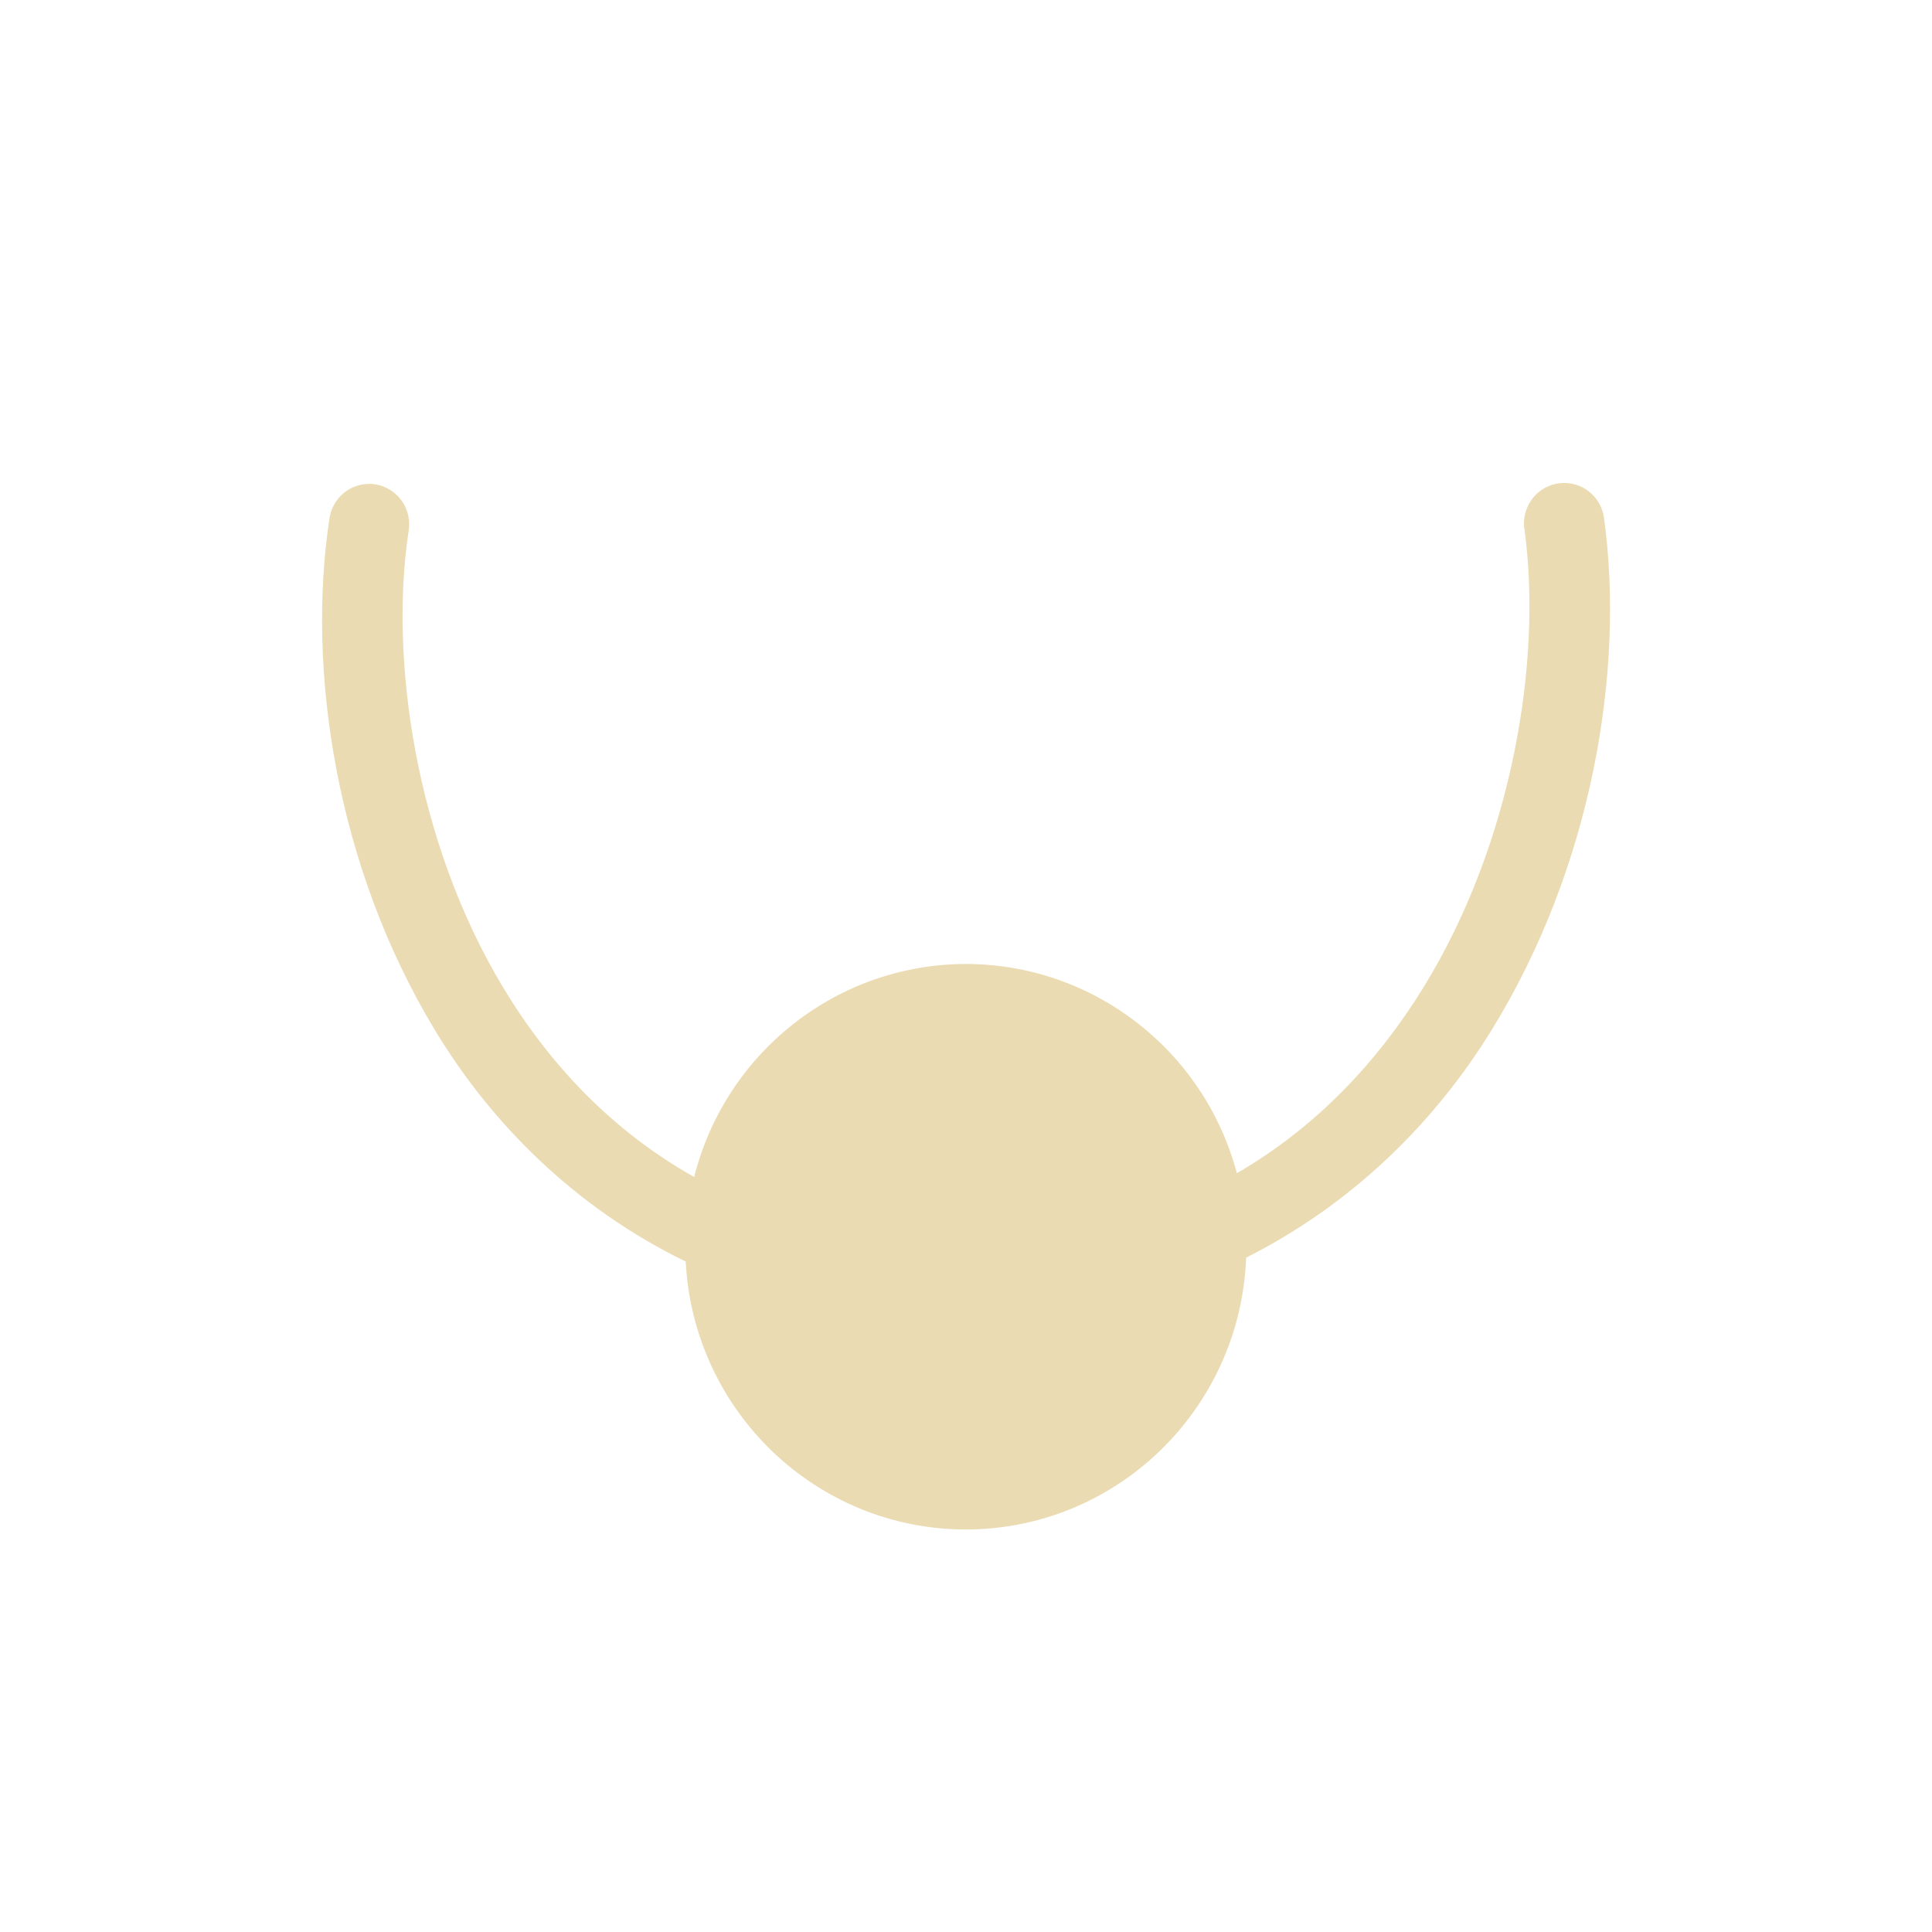
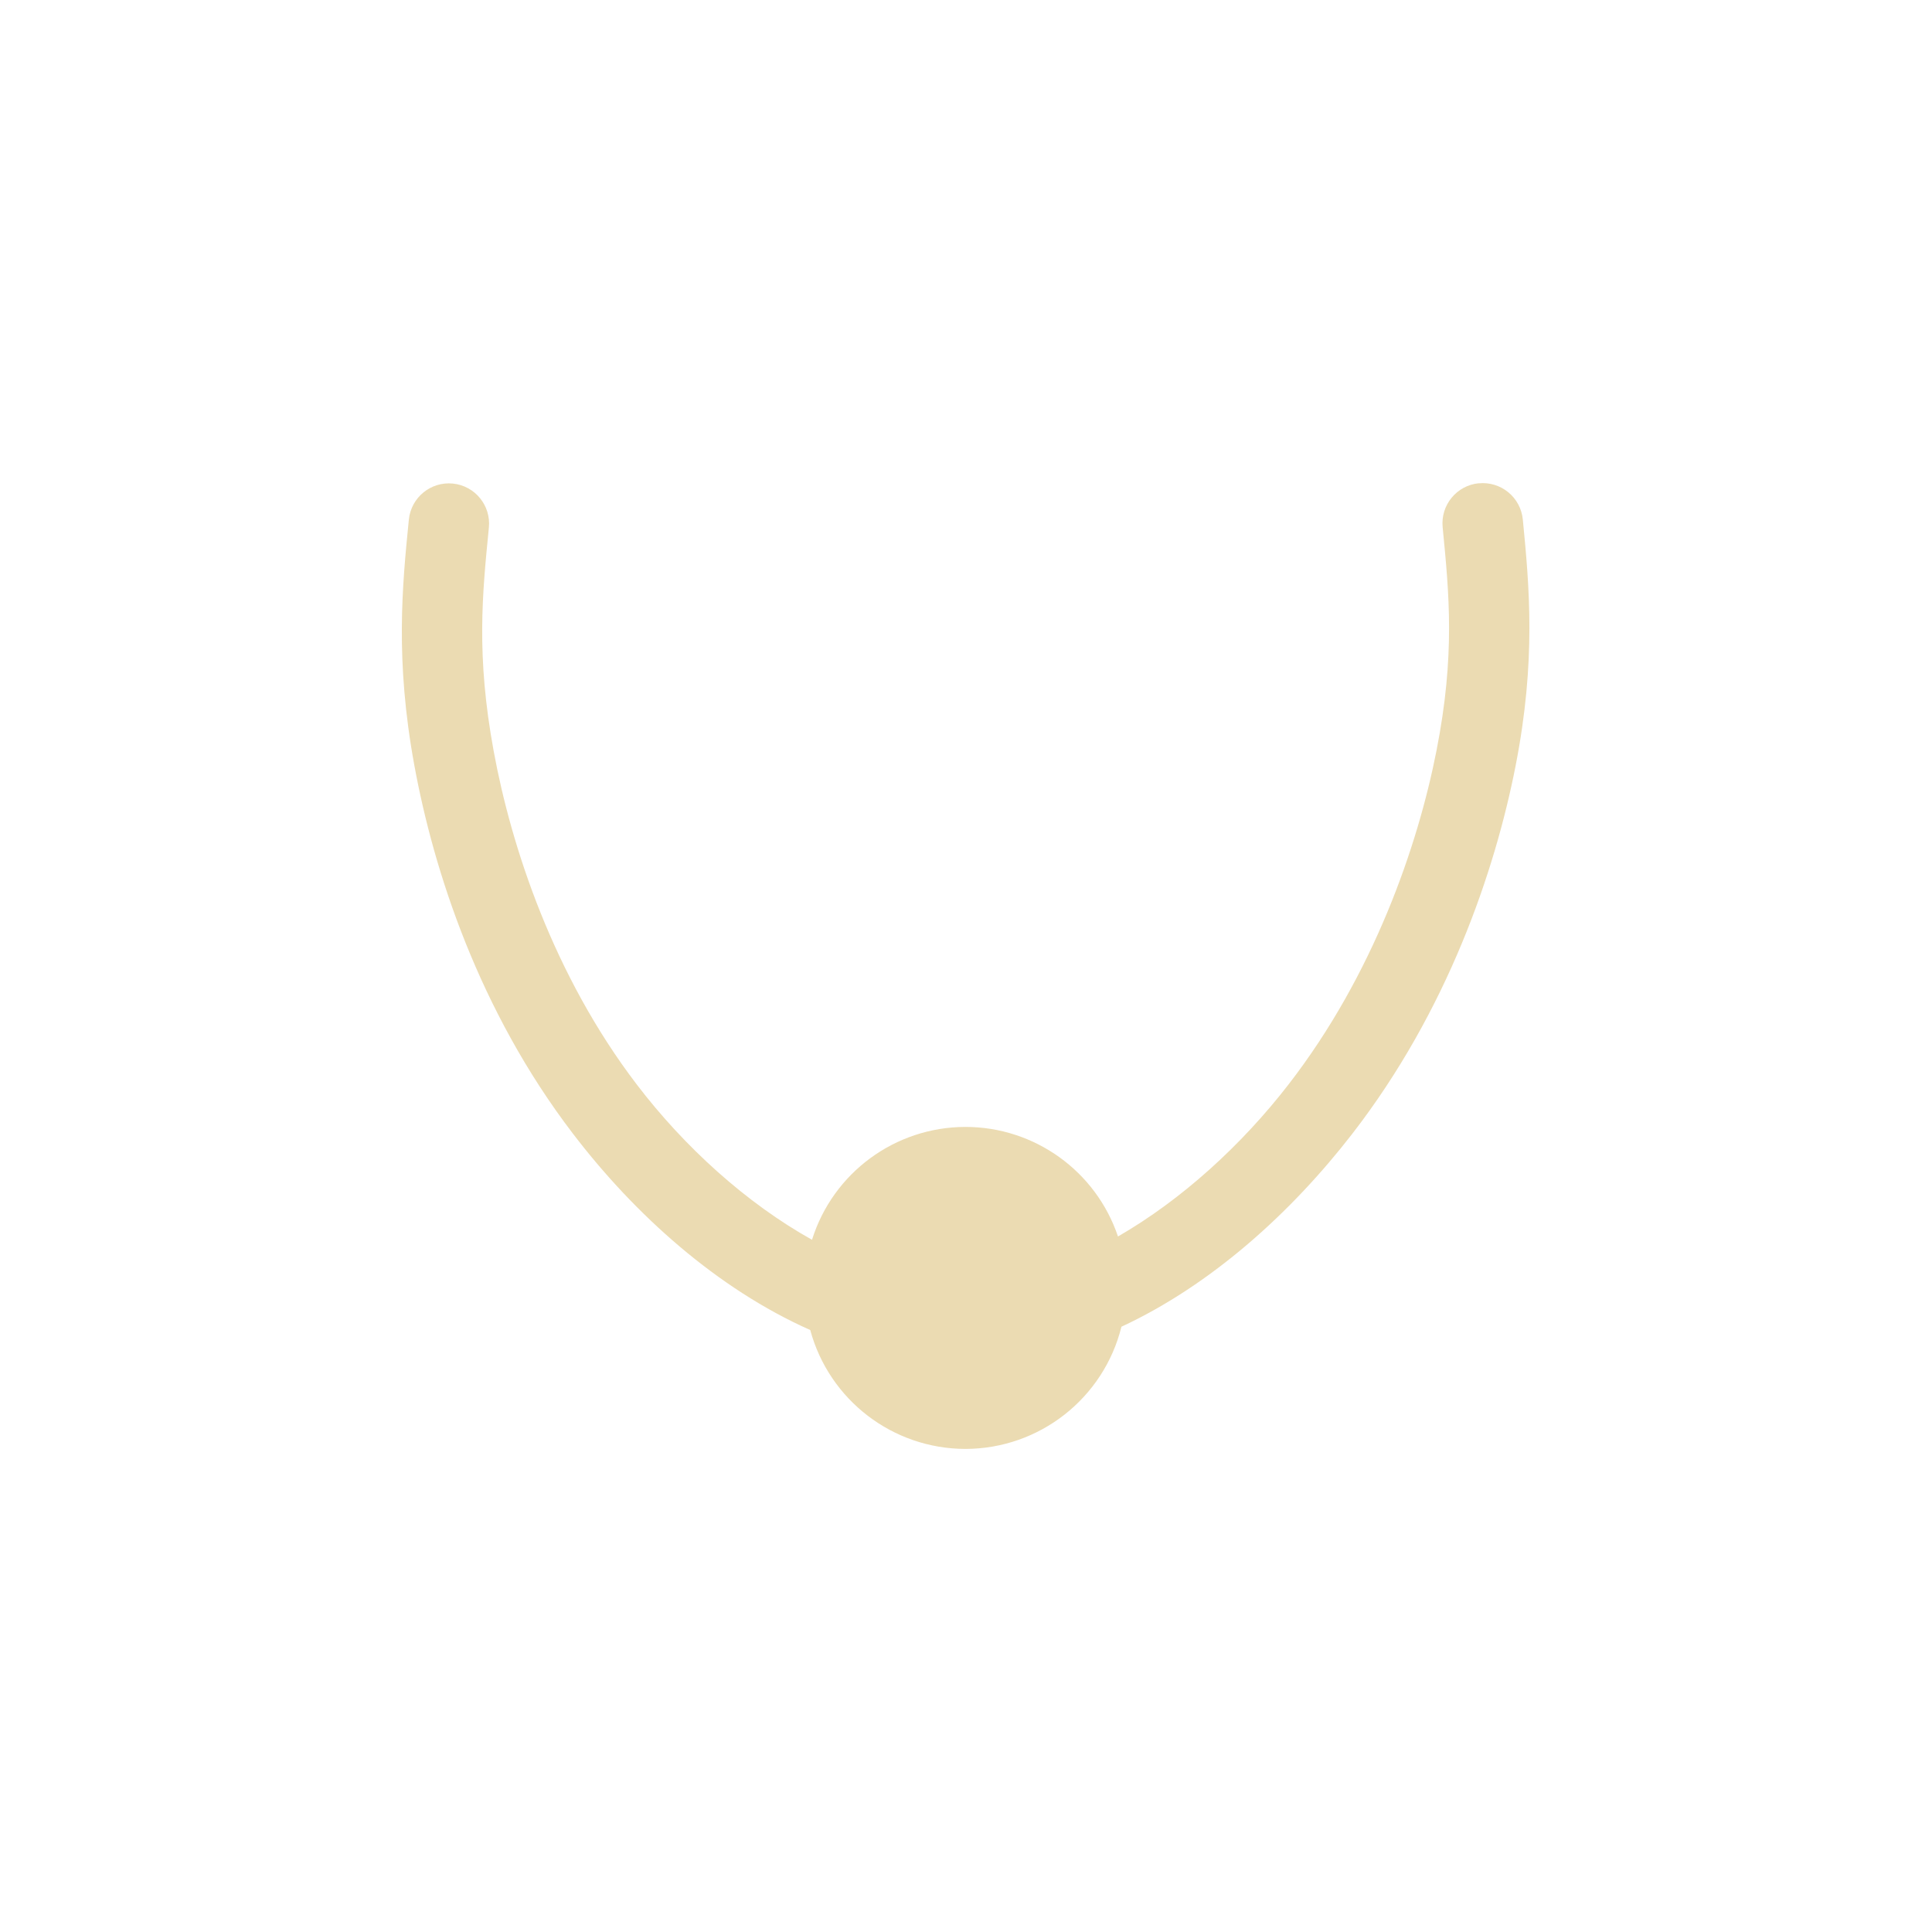
- <svg xmlns="http://www.w3.org/2000/svg" width="24" height="24" viewBox="0 0 24 24">
+ <svg xmlns="http://www.w3.org/2000/svg" width="24" height="24" version="1.1" viewBox="0 0 24 24">
  <defs>
-     <style id="current-color-scheme" type="text/css">
-    .ColorScheme-Text { color:#ebdbb2; } .ColorScheme-Highlight { color:#458588; }
-   </style>
+     <style type="text/css">.ColorScheme-Text { color:#ebdbb2; } .ColorScheme-Highlight { color:#458588; }</style>
  </defs>
-   <path style="fill:currentColor" class="ColorScheme-Text" d="M 15.42 2 A 0.498 0.502 0 0 0 14.939 2.588 C 15.157 4.188 14.796 6.457 13.684 8.264 C 13.111 9.194 12.349 10.003 11.365 10.574 A 3.488 3.512 0 0 0 7.998 7.975 A 3.488 3.512 0 0 0 4.623 10.621 C 3.606 10.049 2.828 9.225 2.252 8.27 C 1.164 6.465 0.834 4.196 1.076 2.596 A 0.498 0.502 0 0 0 0.553 2.012 A 0.498 0.502 0 0 0 0.092 2.445 C -0.191 4.31 0.169 6.75 1.398 8.789 C 2.114 9.976 3.158 11.008 4.518 11.672 A 3.488 3.512 0 0 0 7.998 15 A 3.488 3.512 0 0 0 11.48 11.623 C 12.798 10.958 13.819 9.95 14.531 8.793 C 15.786 6.756 16.181 4.317 15.928 2.453 A 0.498 0.502 0 0 0 15.42 2 z" transform="translate(4 4)" />
+   <path class="ColorScheme-Text" d="m18.37 6.003a0.5 0.5 0 0 0-0.449 0.545c0.081 0.834 0.157 1.587-0.076 2.775-0.233 1.188-0.783 2.785-1.838 4.148-0.584 0.755-1.329 1.434-2.119 1.889a2 2 0 0 0-1.895-1.361 2 2 0 0 0-1.906 1.402c-0.815-0.455-1.583-1.151-2.176-1.928-1.039-1.361-1.561-2.957-1.779-4.146-0.218-1.189-0.141-1.942-0.059-2.773a0.5 0.5 0 0 0-0.447-0.547 0.5 0.5 0 0 0-0.547 0.447c-0.083 0.832-0.172 1.744 0.068 3.053 0.24 1.309 0.8 3.044 1.969 4.574 0.769 1.008 1.794 1.928 2.949 2.441a2 2 0 0 0 1.928 1.477 2 2 0 0 0 1.938-1.518c1.118-0.52 2.11-1.418 2.867-2.396 1.182-1.527 1.772-3.259 2.029-4.57 0.257-1.312 0.171-2.228 0.09-3.062a0.5 0.5 0 0 0-0.547-0.449z" fill="currentColor" />
</svg>
